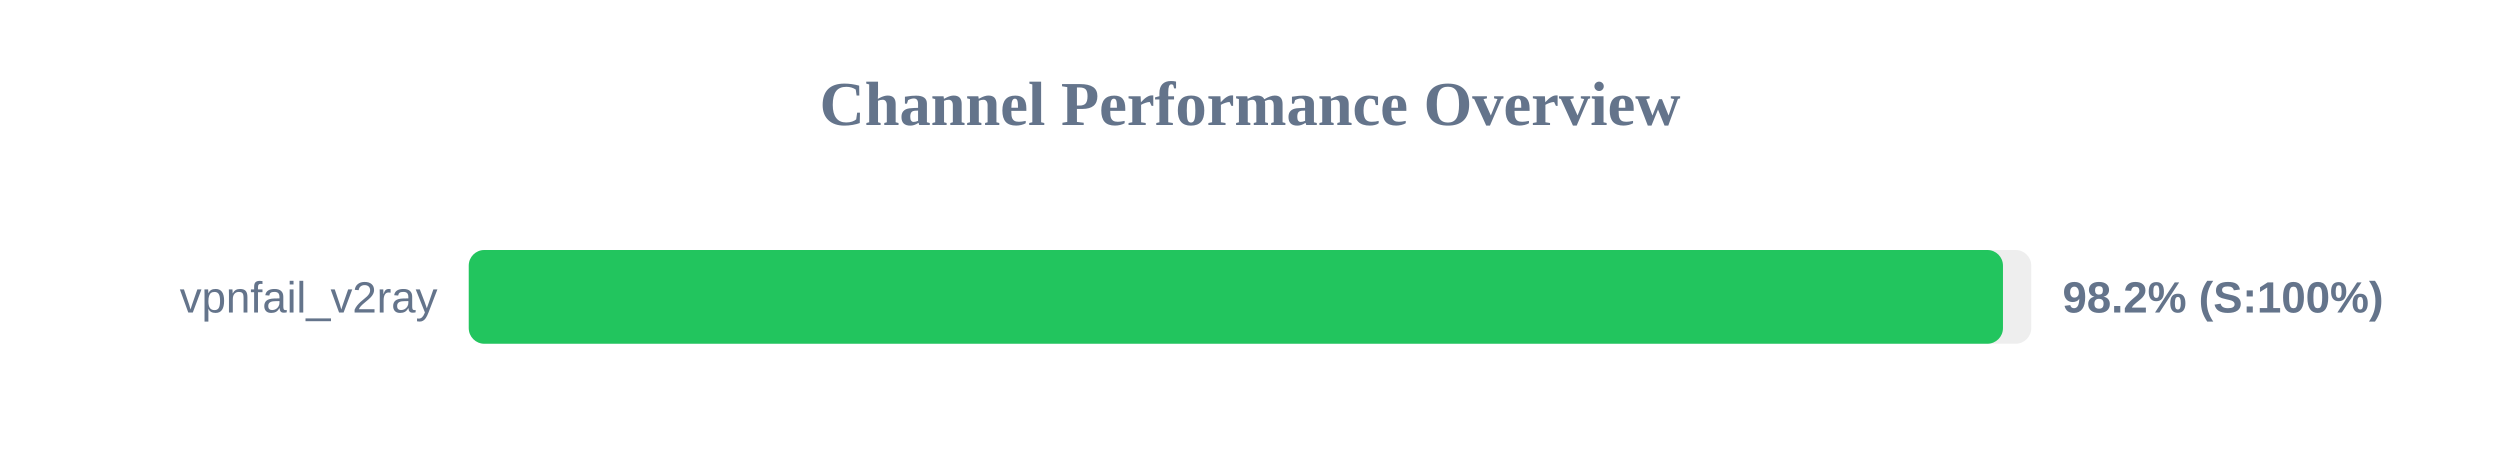
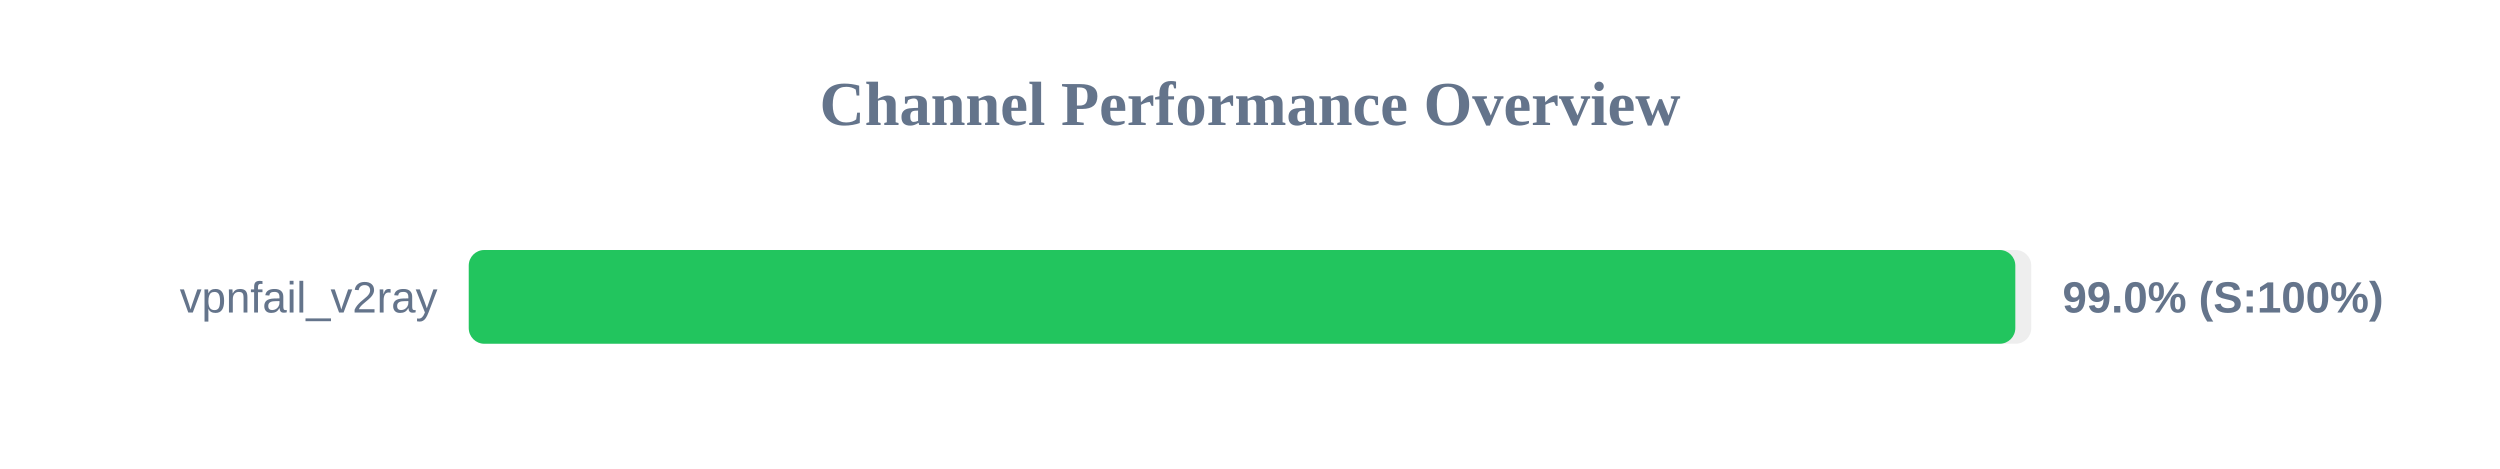
<svg xmlns="http://www.w3.org/2000/svg" width="800" height="150" version="1.1">
  <style>
        .row { font: 14px Arial; fill: #64748b; }
        .score { font: bold 14px Arial; fill: #64748b; }
    </style>
  <text x="400" y="40" text-anchor="middle" font-size="20px" font-weight="bold" fill="#64748b">Channel Performance Overview</text>
  <rect x="150" y="80" width="500" height="30" fill="#eee" rx="5" />
-   <rect x="150" y="80" width="490.95" height="30" fill="#22c55e" rx="5" />
+   <rect x="150" y="80" width="494.9" height="30" fill="#22c55e" rx="5" />
  <text x="140" y="100" text-anchor="end" class="row">vpnfail_v2ray</text>
-   <text x="660" y="100" text-anchor="start" class="score">98.2% (S:100%)</text>
+   <text x="660" y="100" text-anchor="start" class="score">99.0% (S:100%)</text>
</svg>
